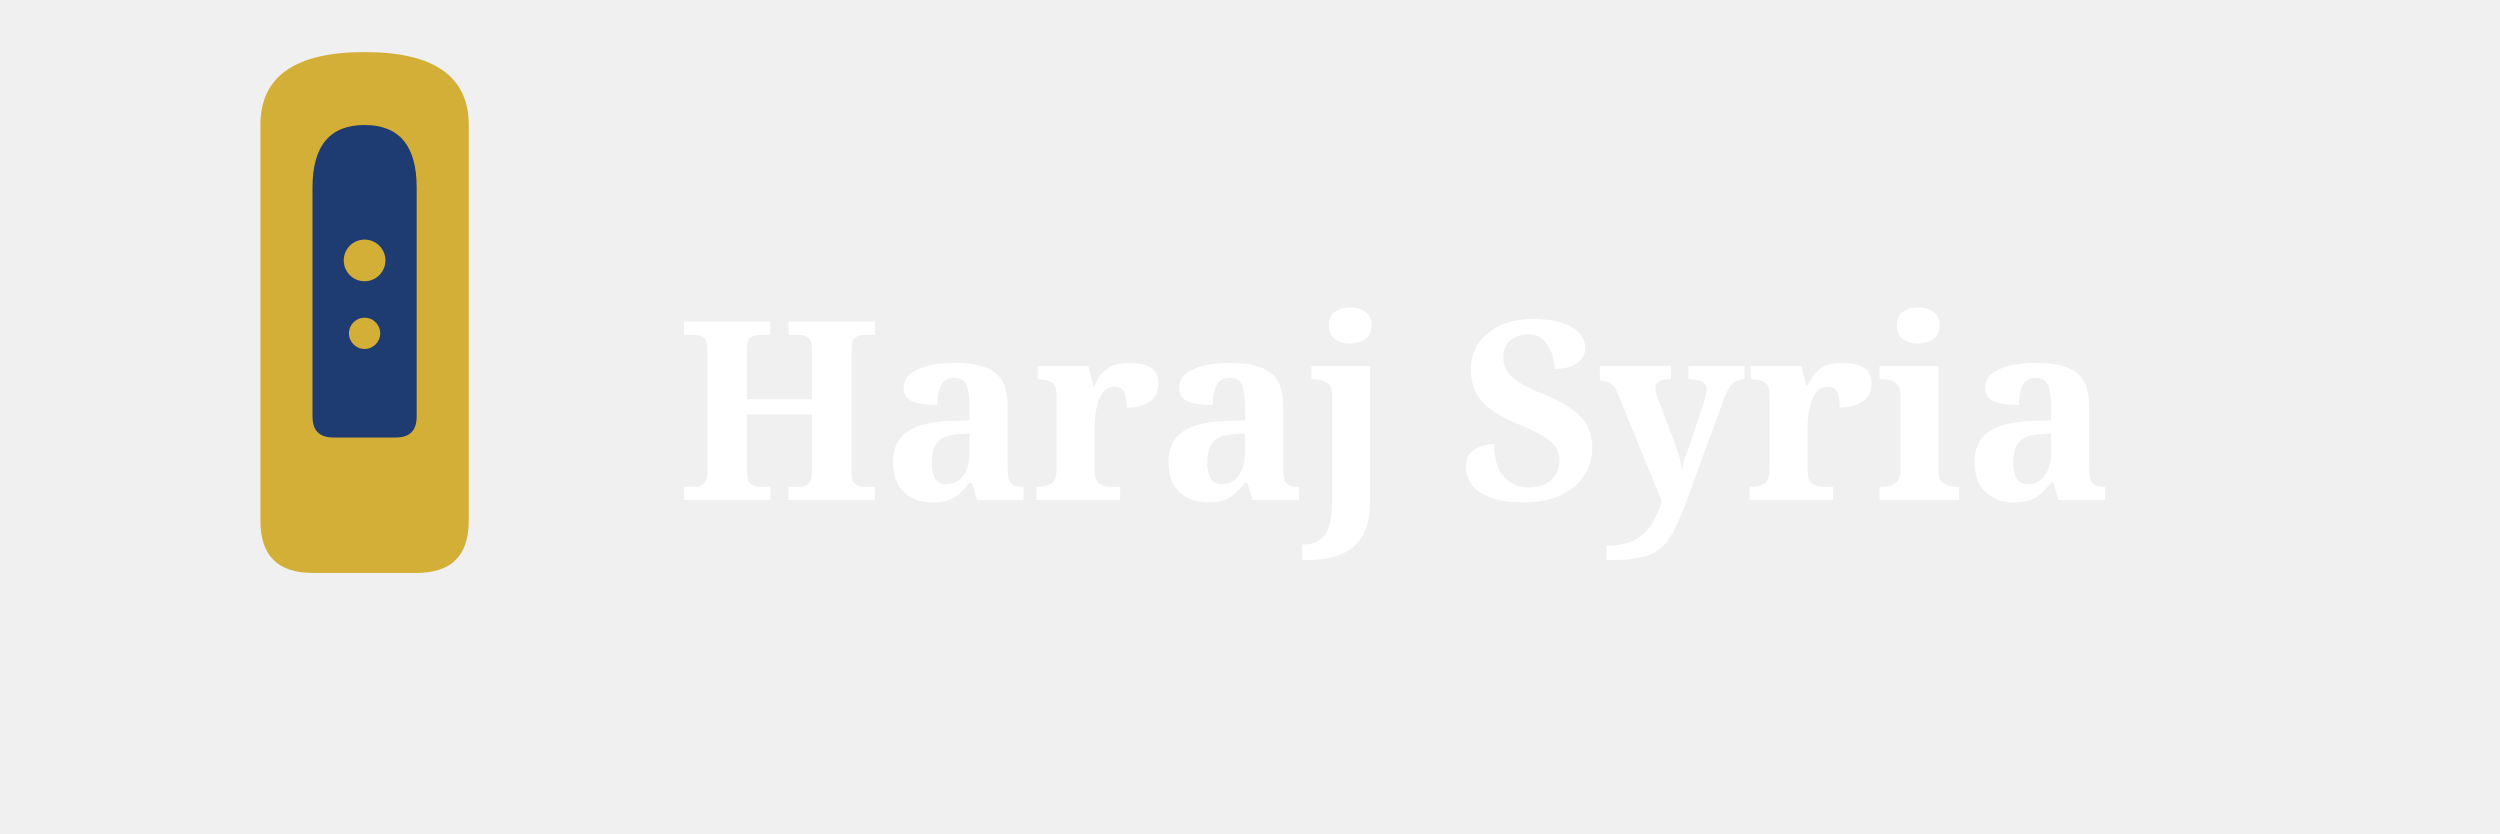
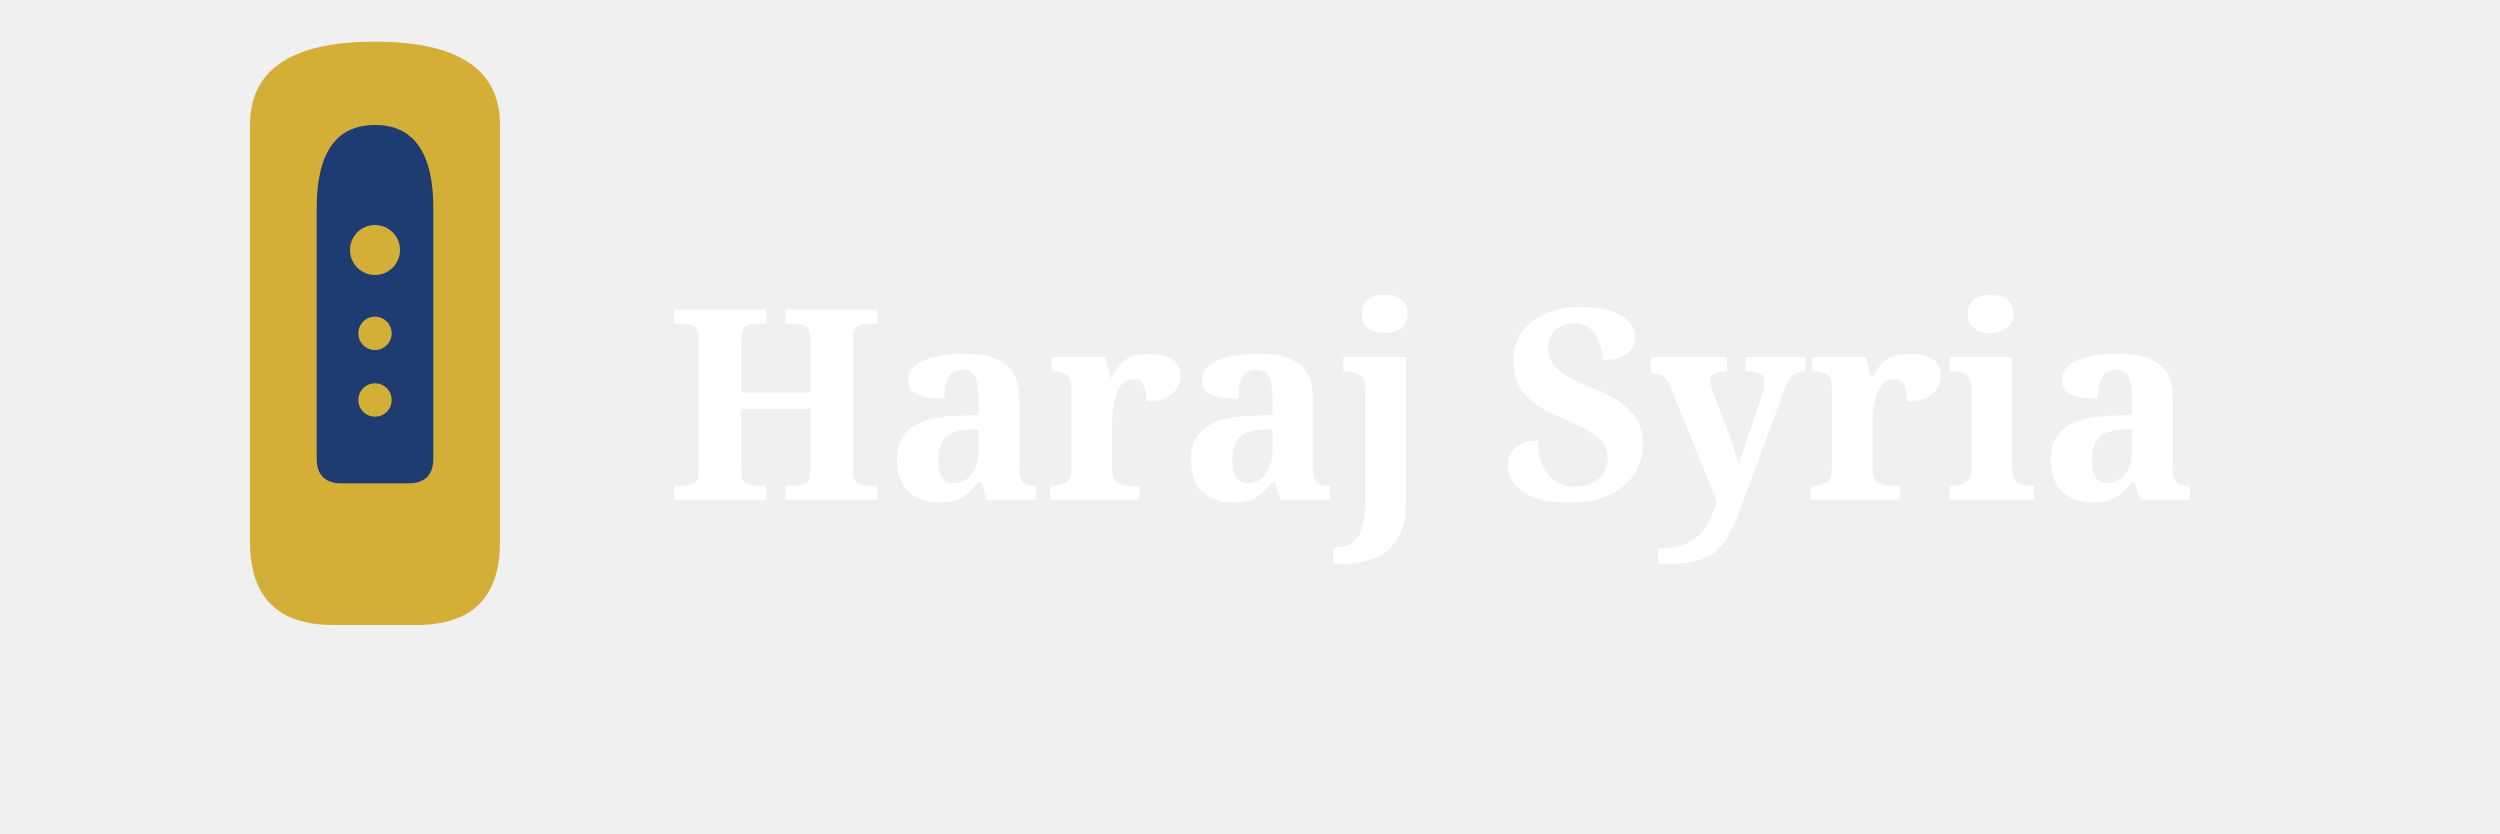
- <svg xmlns="http://www.w3.org/2000/svg" width="240" height="80" viewBox="0 0 240 80">
+ <svg xmlns="http://www.w3.org/2000/svg" width="300" height="100" viewBox="0 0 300 100">
  <defs>
    <linearGradient id="bgGradientEn" x1="0%" y1="0%" x2="100%" y2="100%">
      <stop offset="0%" style="stop-color:#1e3c72" />
      <stop offset="100%" style="stop-color:#2a5298" />
    </linearGradient>
    <filter id="shadow" x="-20%" y="-20%" width="140%" height="140%">
-       <dropShadow dx="2" dy="2" stdDeviation="2" flood-opacity="0.3" />
+       <dropShadow dx="3" dy="3" stdDeviation="3" flood-opacity="0.4" />
    </filter>
  </defs>
-   <rect x="0" y="0" width="240" height="80" rx="15" fill="url(#bgGradientEn)" stroke="#d4af37" stroke-width="3" filter="url(#shadow)" />
-   <path d="M 25 12 Q 25 5, 35 5 Q 45 5, 45 12 L 45 50 Q 45 55, 40 55 L 30 55 Q 25 55, 25 50 Z" fill="#d4af37" />
-   <path d="M 30 18 Q 30 12, 35 12 Q 40 12, 40 18 L 40 40 Q 40 42, 38 42 L 32 42 Q 30 42, 30 40 Z" fill="#1e3c72" />
-   <circle cx="35" cy="25" r="2" fill="#d4af37" />
-   <circle cx="35" cy="32" r="1.5" fill="#d4af37" />
-   <text x="65" y="48" fill="white" font-family="serif" font-size="24" font-weight="bold" text-anchor="start" text-shadow="2px 2px 4px rgba(0,0,0,0.5)">Haraj Syria</text>
+   <rect x="0" y="0" width="300" height="100" rx="20" fill="url(#bgGradientEn)" stroke="#d4af37" stroke-width="4" filter="url(#shadow)" />
+   <path d="M 30 15 Q 30 5, 45 5 Q 60 5, 60 15 L 60 65 Q 60 75, 50 75 L 40 75 Q 30 75, 30 65 Z" fill="#d4af37" />
+   <path d="M 38 25 Q 38 15, 45 15 Q 52 15, 52 25 L 52 55 Q 52 58, 49 58 L 41 58 Q 38 58, 38 55 Z" fill="#1e3c72" />
+   <circle cx="45" cy="30" r="3" fill="#d4af37" />
+   <circle cx="45" cy="40" r="2" fill="#d4af37" />
+   <circle cx="45" cy="48" r="2" fill="#d4af37" />
+   <text x="80" y="60" fill="white" font-family="serif" font-size="32" font-weight="bold" text-anchor="start">Haraj Syria</text>
</svg>
